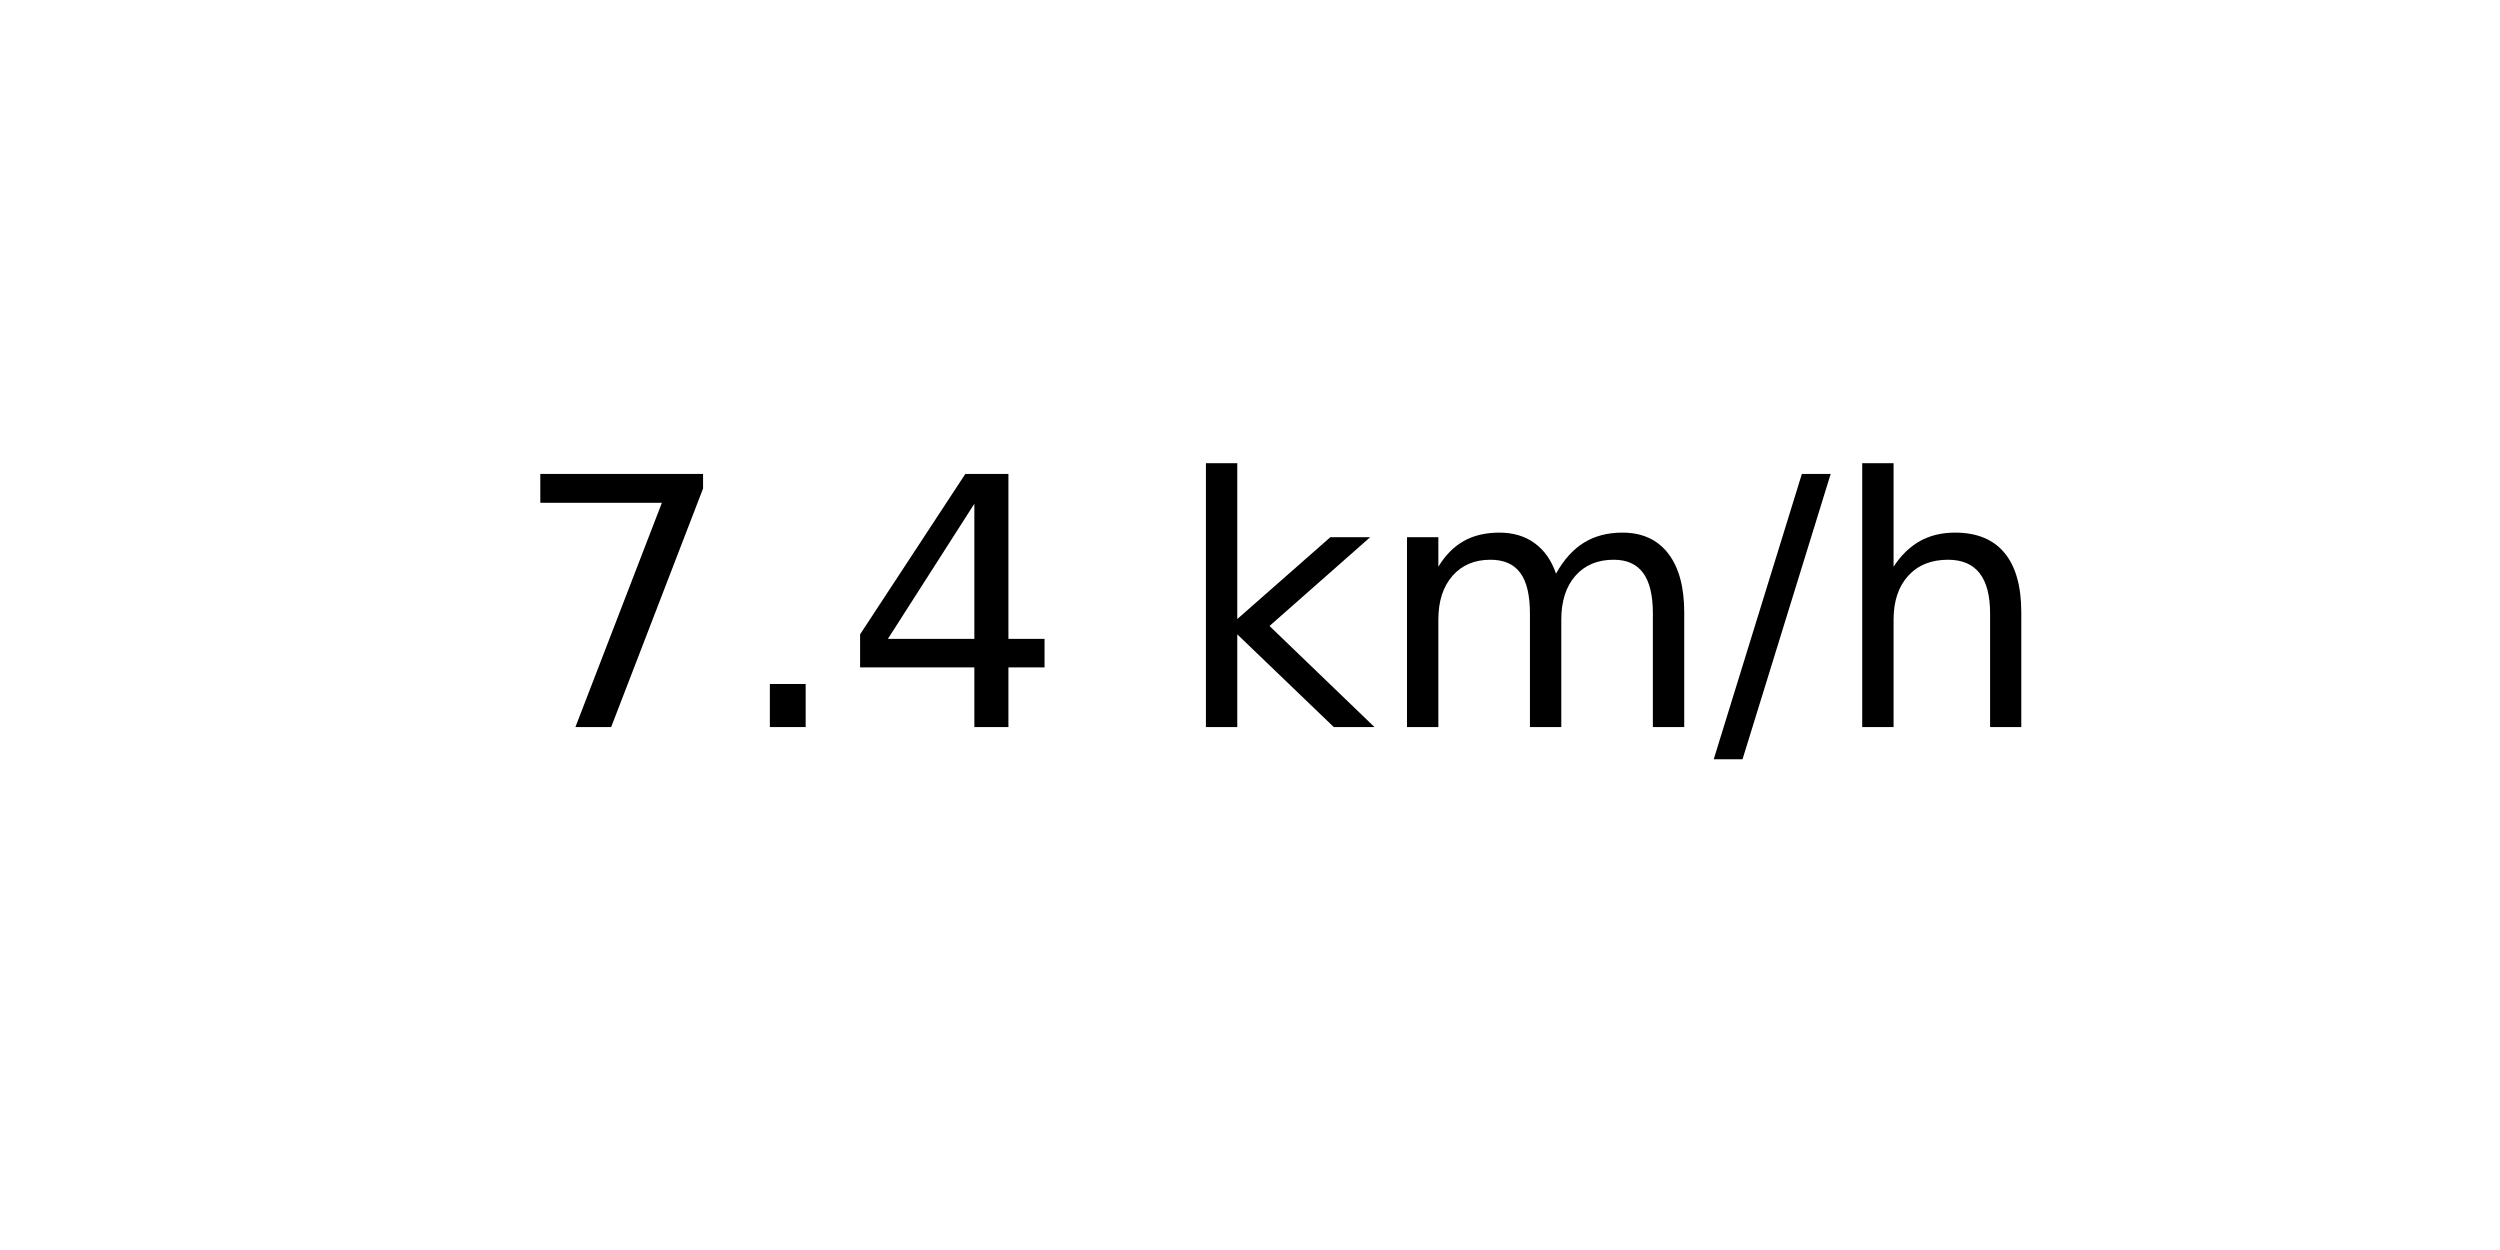
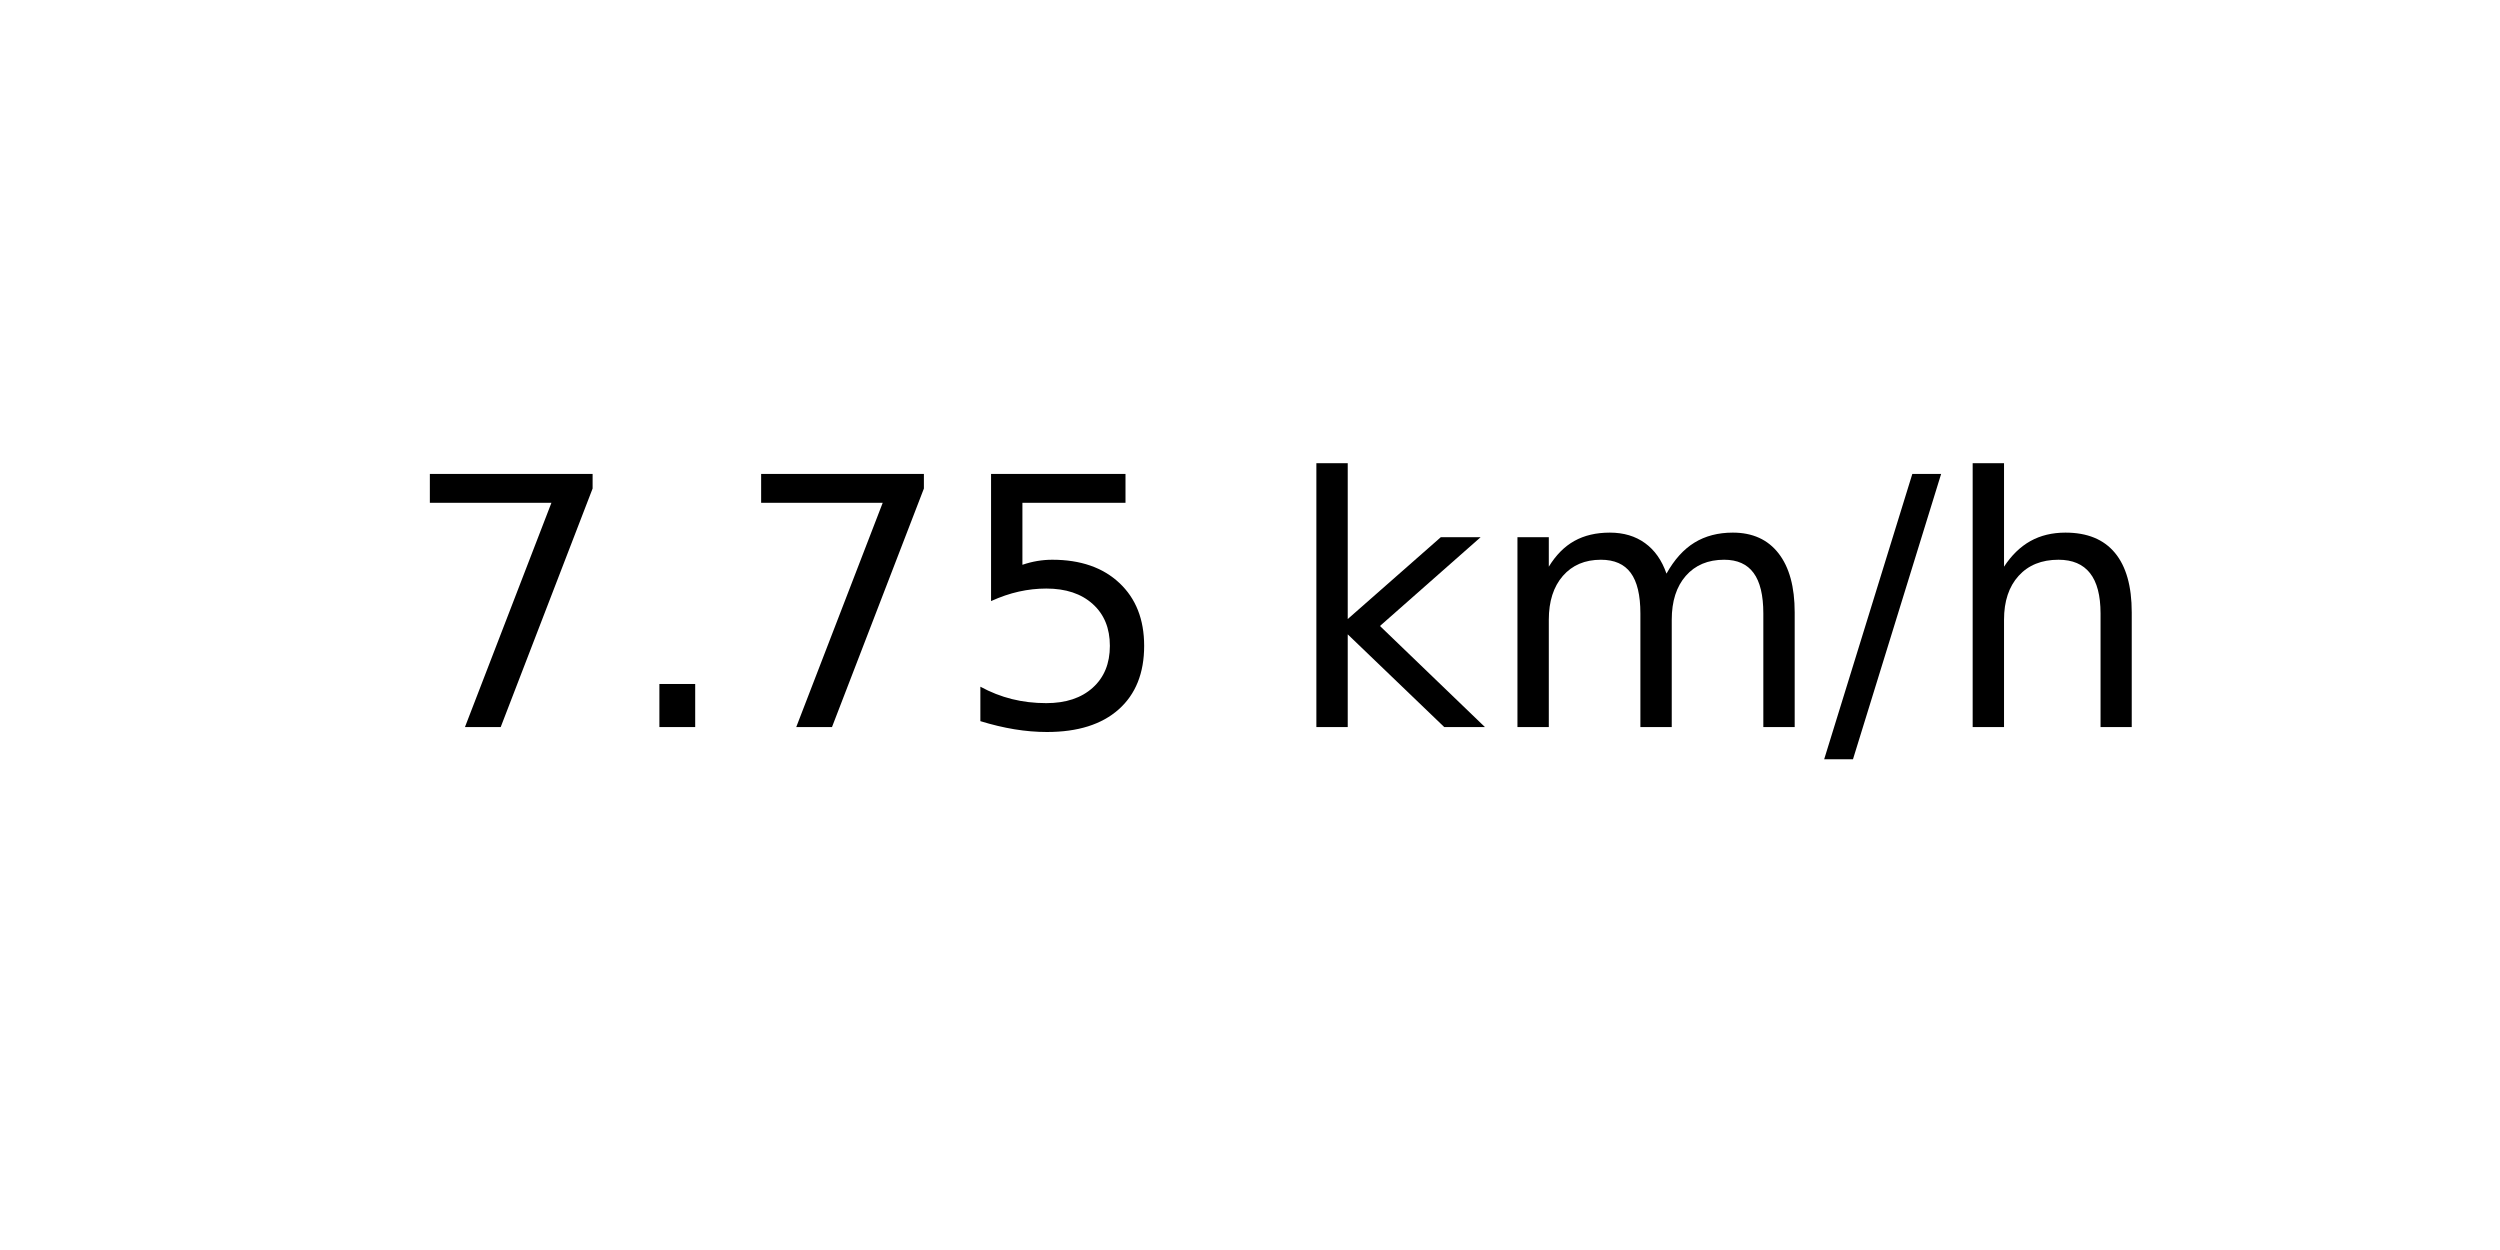
<svg xmlns="http://www.w3.org/2000/svg" xmlns:xlink="http://www.w3.org/1999/xlink" width="72pt" height="36pt" viewBox="0 0 72 36" version="1.1">
  <defs>
    <style type="text/css">*{stroke-linejoin: round; stroke-linecap: butt}</style>
  </defs>
  <g id="figure_1">
    <g id="axes_1">
      <g id="text_1">
-         <g transform="translate(14.74062 20.93937) scale(0.1 -0.1)">
+         <g transform="translate(11.55937 20.93937) scale(0.1 -0.1)">
          <defs>
            <path id="DejaVuSans-37" d="M 525 4666  L 3525 4666  L 3525 4397  L 1831 0  L 1172 0  L 2766 4134  L 525 4134  L 525 4666  z " transform="scale(0.015625)" />
            <path id="DejaVuSans-2e" d="M 684 794  L 1344 794  L 1344 0  L 684 0  L 684 794  z " transform="scale(0.015625)" />
-             <path id="DejaVuSans-34" d="M 2419 4116  L 825 1625  L 2419 1625  L 2419 4116  z M 2253 4666  L 3047 4666  L 3047 1625  L 3713 1625  L 3713 1100  L 3047 1100  L 3047 0  L 2419 0  L 2419 1100  L 313 1100  L 313 1709  L 2253 4666  z " transform="scale(0.015625)" />
+             <path id="DejaVuSans-35" d="M 691 4666  L 3169 4666  L 3169 4134  L 1269 4134  L 1269 2991  Q 1406 3038 1543 3061  Q 1681 3084 1819 3084  Q 2600 3084 3056 2656  Q 3513 2228 3513 1497  Q 3513 744 3044 326  Q 2575 -91 1722 -91  Q 1428 -91 1123 -41  Q 819 9 494 109  L 494 744  Q 775 591 1075 516  Q 1375 441 1709 441  Q 2250 441 2565 725  Q 2881 1009 2881 1497  Q 2881 1984 2565 2268  Q 2250 2553 1709 2553  Q 1456 2553 1204 2497  Q 953 2441 691 2322  L 691 4666  z " transform="scale(0.015625)" />
            <path id="DejaVuSans-20" transform="scale(0.015625)" />
            <path id="DejaVuSans-6b" d="M 581 4863  L 1159 4863  L 1159 1991  L 2875 3500  L 3609 3500  L 1753 1863  L 3688 0  L 2938 0  L 1159 1709  L 1159 0  L 581 0  L 581 4863  z " transform="scale(0.015625)" />
            <path id="DejaVuSans-6d" d="M 3328 2828  Q 3544 3216 3844 3400  Q 4144 3584 4550 3584  Q 5097 3584 5394 3201  Q 5691 2819 5691 2113  L 5691 0  L 5113 0  L 5113 2094  Q 5113 2597 4934 2840  Q 4756 3084 4391 3084  Q 3944 3084 3684 2787  Q 3425 2491 3425 1978  L 3425 0  L 2847 0  L 2847 2094  Q 2847 2600 2669 2842  Q 2491 3084 2119 3084  Q 1678 3084 1418 2786  Q 1159 2488 1159 1978  L 1159 0  L 581 0  L 581 3500  L 1159 3500  L 1159 2956  Q 1356 3278 1631 3431  Q 1906 3584 2284 3584  Q 2666 3584 2933 3390  Q 3200 3197 3328 2828  z " transform="scale(0.015625)" />
            <path id="DejaVuSans-2f" d="M 1625 4666  L 2156 4666  L 531 -594  L 0 -594  L 1625 4666  z " transform="scale(0.015625)" />
            <path id="DejaVuSans-68" d="M 3513 2113  L 3513 0  L 2938 0  L 2938 2094  Q 2938 2591 2744 2837  Q 2550 3084 2163 3084  Q 1697 3084 1428 2787  Q 1159 2491 1159 1978  L 1159 0  L 581 0  L 581 4863  L 1159 4863  L 1159 2956  Q 1366 3272 1645 3428  Q 1925 3584 2291 3584  Q 2894 3584 3203 3211  Q 3513 2838 3513 2113  z " transform="scale(0.015625)" />
          </defs>
          <use xlink:href="#DejaVuSans-37" />
          <use xlink:href="#DejaVuSans-2e" x="63.623" />
-           <use xlink:href="#DejaVuSans-34" x="95.41" />
-           <use xlink:href="#DejaVuSans-20" x="159.033" />
-           <use xlink:href="#DejaVuSans-6b" x="190.82" />
-           <use xlink:href="#DejaVuSans-6d" x="248.73" />
-           <use xlink:href="#DejaVuSans-2f" x="346.143" />
-           <use xlink:href="#DejaVuSans-68" x="379.834" />
+           <use xlink:href="#DejaVuSans-37" x="95.41" />
+           <use xlink:href="#DejaVuSans-35" x="159.033" />
+           <use xlink:href="#DejaVuSans-20" x="222.656" />
+           <use xlink:href="#DejaVuSans-6b" x="254.443" />
+           <use xlink:href="#DejaVuSans-6d" x="312.354" />
+           <use xlink:href="#DejaVuSans-2f" x="409.766" />
+           <use xlink:href="#DejaVuSans-68" x="443.457" />
        </g>
      </g>
    </g>
  </g>
</svg>
